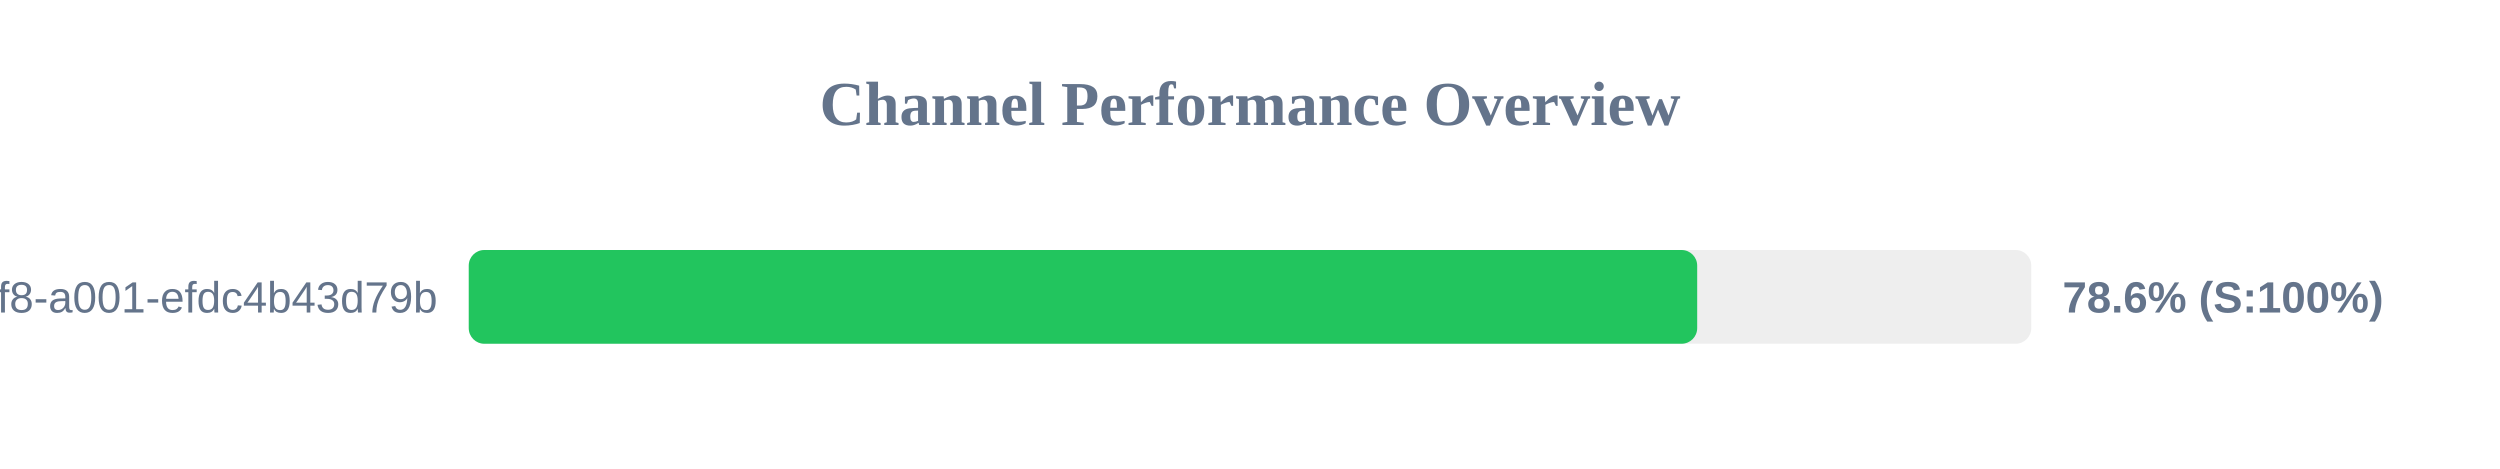
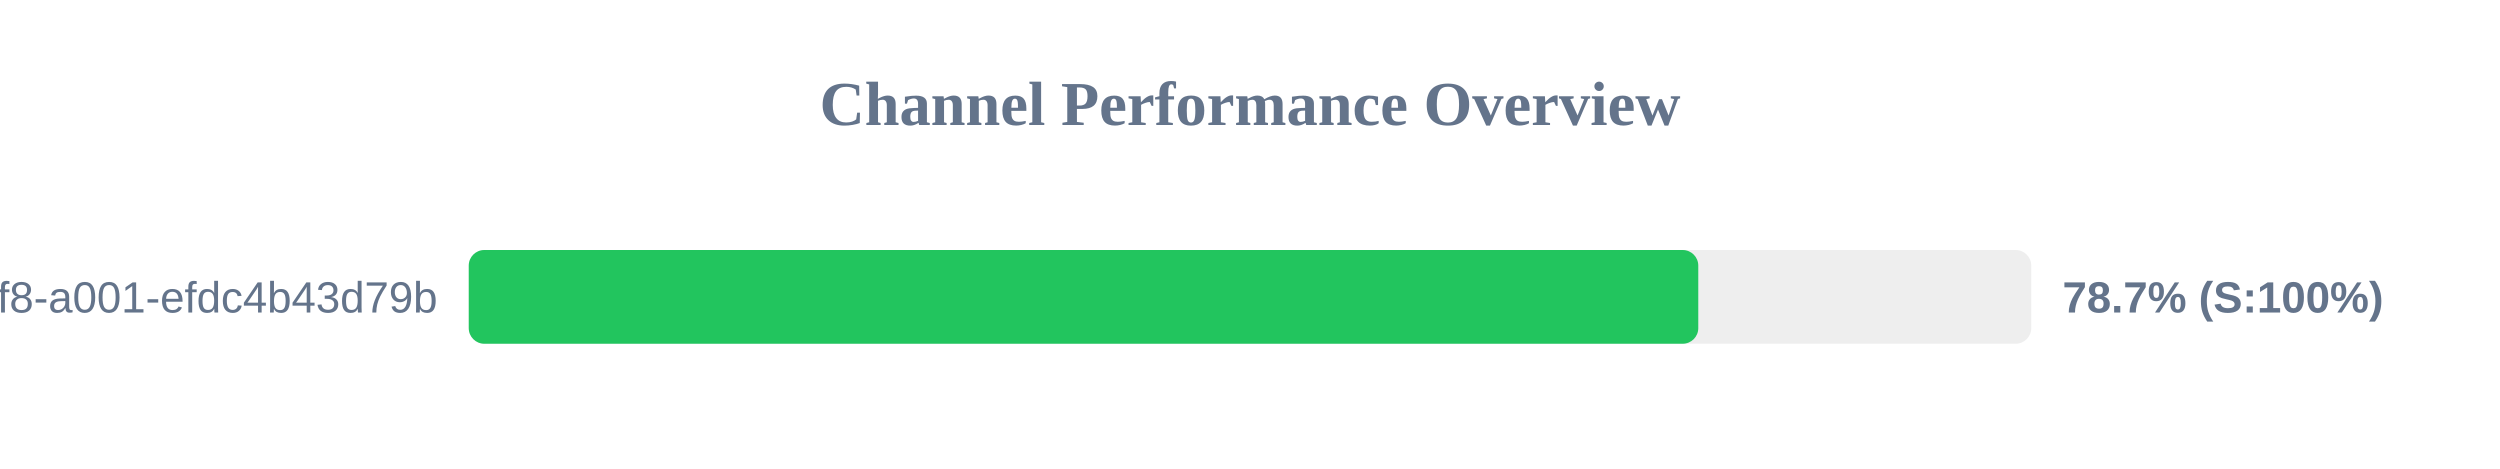
<svg xmlns="http://www.w3.org/2000/svg" width="800" height="150" version="1.1">
  <style>
        .row { font: 14px Arial; fill: #64748b; }
        .score { font: bold 14px Arial; fill: #64748b; }
    </style>
  <text x="400" y="40" text-anchor="middle" font-size="20px" font-weight="bold" fill="#64748b">Channel Performance Overview</text>
  <rect x="150" y="80" width="500" height="30" fill="#eee" rx="5" />
-   <rect x="150" y="80" width="393.1" height="30" fill="#22c55e" rx="5" />
+   <rect x="150" y="80" width="393.45" height="30" fill="#22c55e" rx="5" />
  <text x="140" y="100" text-anchor="end" class="row">?uuid=1fdb6b30-5371-4ff8-a001-efdc4b43d79b</text>
-   <text x="660" y="100" text-anchor="start" class="score">78.6% (S:100%)</text>
+   <text x="660" y="100" text-anchor="start" class="score">78.7% (S:100%)</text>
</svg>
